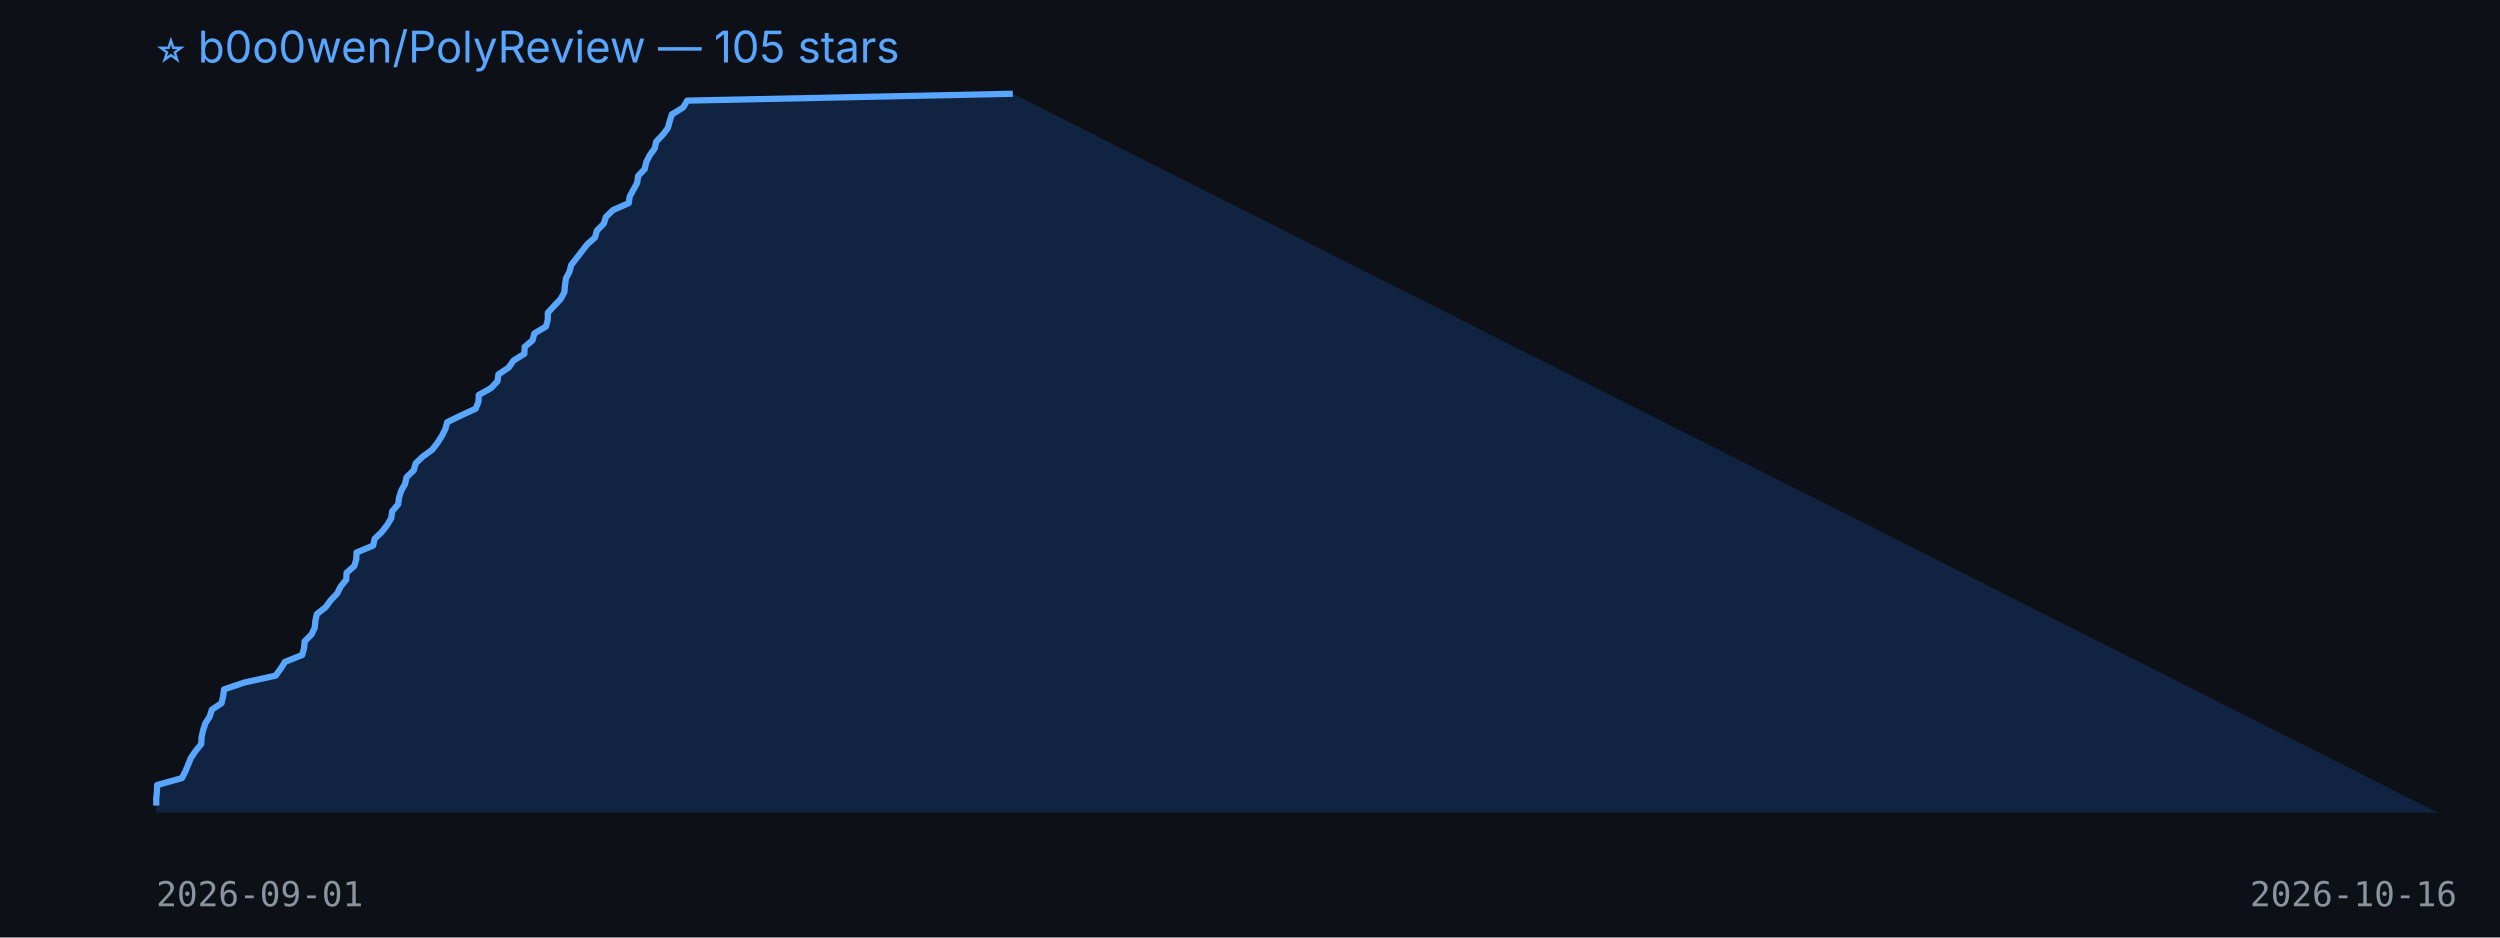
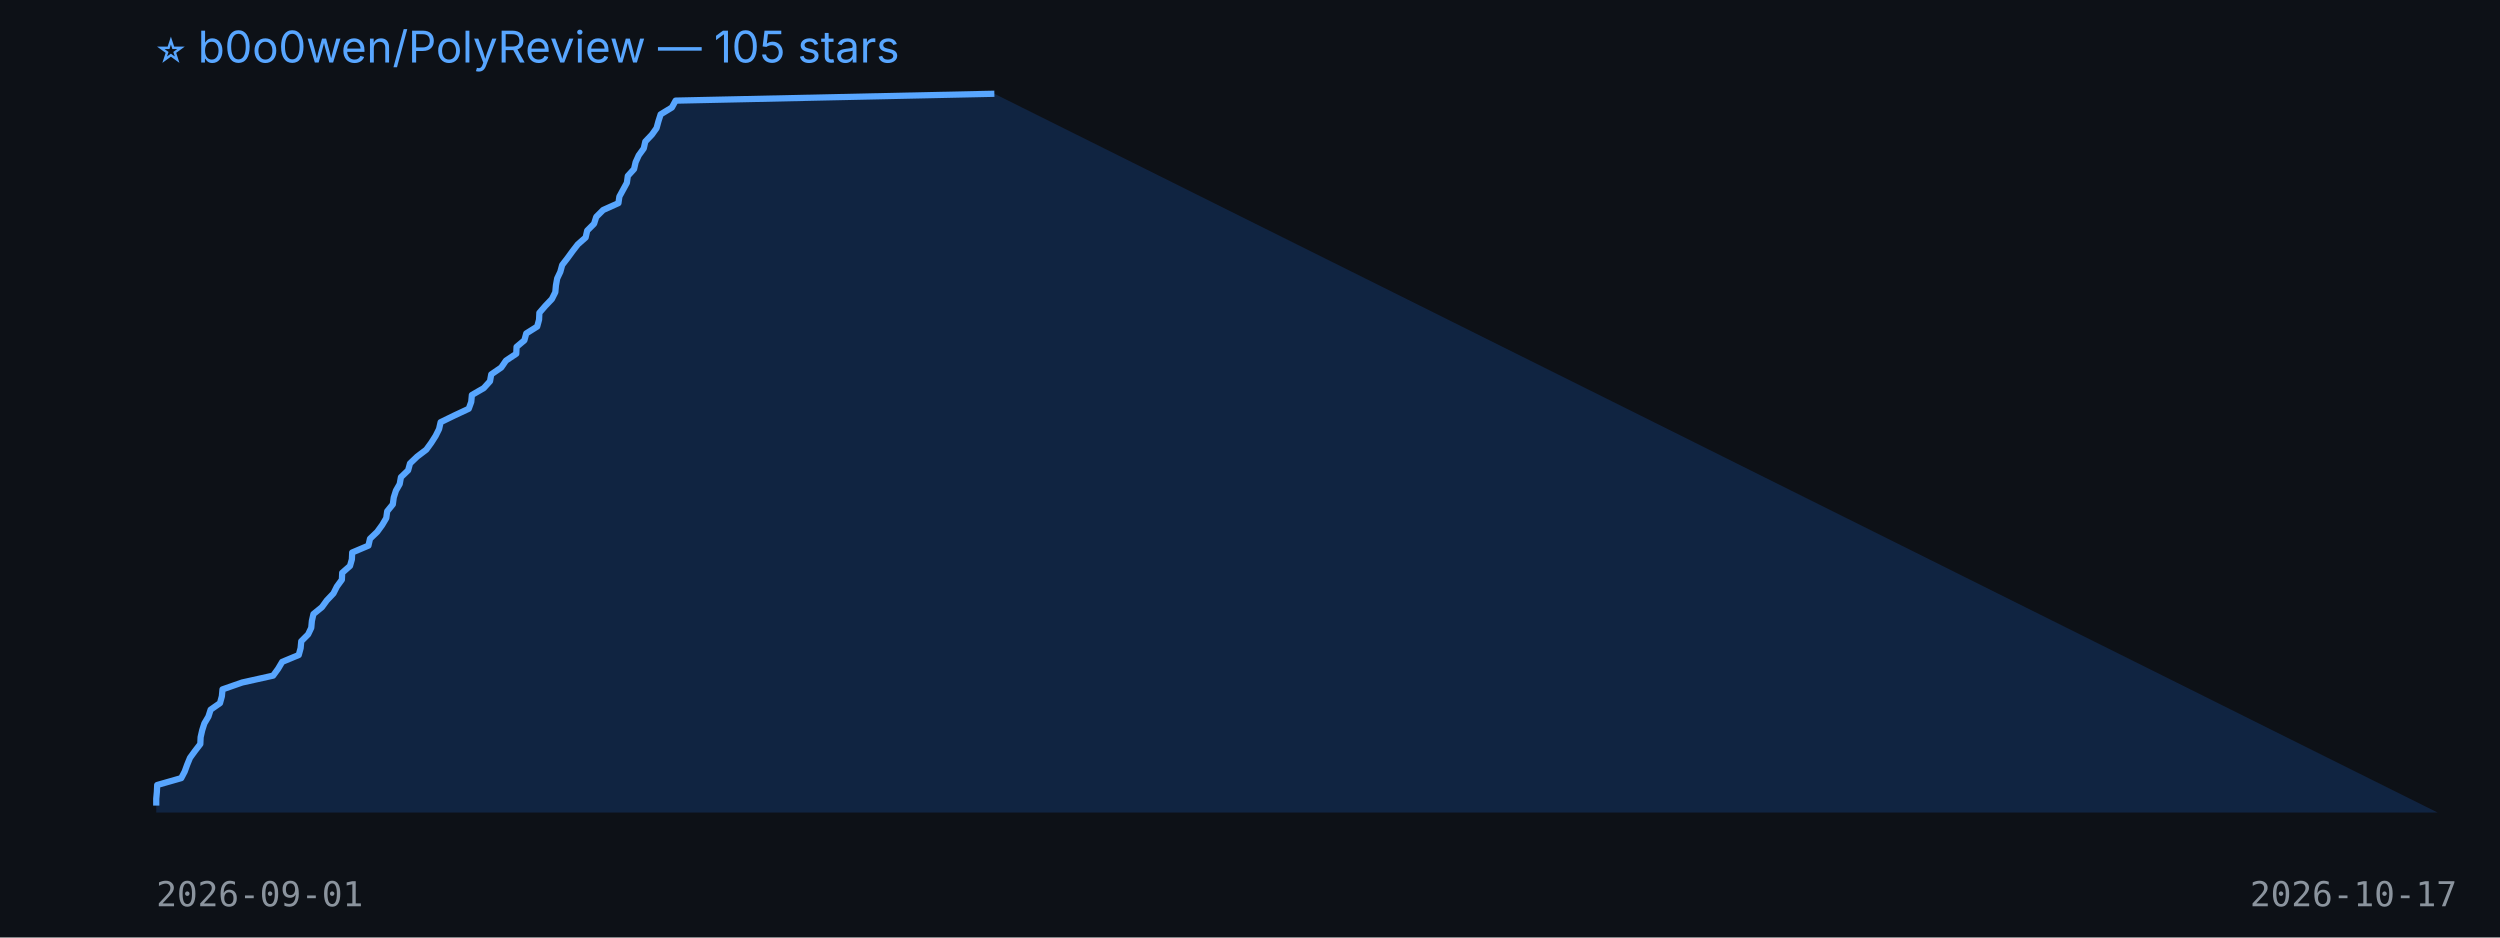
<svg xmlns="http://www.w3.org/2000/svg" width="800" height="300" viewBox="0 0 800 300">
  <rect width="100%" height="100%" fill="#0d1117" />
  <text x="50" y="20" fill="#58a6ff" font-size="14" font-family="-apple-system,BlinkMacSystemFont,Segoe UI,sans-serif">⭐ b0o0wen/PolyReview — 105 stars</text>
-   <polygon points="50,260 50.0,257.8 50.0,255.6 50.2,253.4 50.3,251.2 58.2,249.0 59.3,246.9 60.2,244.7 61.1,242.5 62.6,240.3 64.4,238.1 64.5,235.9 65.0,233.7 65.7,231.5 67.1,229.3 67.8,227.1 70.9,225.0 71.4,222.8 71.7,220.6 78.2,218.4 88.2,216.2 89.8,214.0 91.2,211.8 96.7,209.6 97.3,207.4 97.5,205.2 99.7,203.0 100.7,200.9 100.9,198.7 101.4,196.5 104.2,194.3 105.8,192.1 107.9,189.9 109.0,187.7 110.8,185.5 110.9,183.3 113.4,181.1 114.0,179.0 114.1,176.8 119.4,174.6 119.9,172.4 122.2,170.2 123.9,168.0 125.2,165.8 125.5,163.6 127.4,161.4 127.7,159.2 128.4,157.0 129.6,154.9 130.1,152.7 132.4,150.5 133.0,148.3 135.3,146.1 138.3,143.9 140.0,141.7 141.4,139.5 142.5,137.3 143.1,135.1 147.4,133.0 152.2,130.8 153.1,128.6 153.2,126.4 157.1,124.2 159.2,122.0 159.5,119.8 162.8,117.6 164.3,115.4 167.8,113.2 167.9,111.0 170.4,108.9 171.0,106.7 174.7,104.5 175.3,102.3 175.3,100.1 177.3,97.9 179.4,95.7 180.6,93.5 180.8,91.3 181.1,89.1 182.2,87.0 182.8,84.8 184.5,82.6 186.2,80.4 187.9,78.2 190.4,76.0 191.0,73.8 193.2,71.6 193.9,69.4 196.2,67.2 201.2,65.0 201.5,62.9 202.7,60.7 203.9,58.5 204.2,56.3 206.3,54.1 206.8,51.9 207.9,49.7 209.5,47.5 210.0,45.3 212.1,43.1 213.7,41.0 214.3,38.8 215.0,36.6 218.6,34.4 219.9,32.2 324.1,30.0 780,260" fill="#1f6feb33" />
-   <polyline points="50.0,257.8 50.0,255.6 50.2,253.4 50.3,251.2 58.2,249.0 59.3,246.9 60.2,244.7 61.1,242.5 62.6,240.3 64.4,238.1 64.5,235.9 65.0,233.7 65.7,231.5 67.1,229.3 67.8,227.1 70.9,225.0 71.4,222.8 71.7,220.6 78.2,218.4 88.2,216.2 89.8,214.0 91.2,211.8 96.7,209.6 97.3,207.4 97.5,205.2 99.7,203.0 100.7,200.9 100.9,198.7 101.4,196.5 104.2,194.3 105.8,192.1 107.9,189.9 109.0,187.7 110.8,185.5 110.9,183.3 113.4,181.1 114.0,179.0 114.1,176.8 119.4,174.6 119.9,172.4 122.2,170.2 123.9,168.0 125.2,165.8 125.5,163.6 127.4,161.4 127.7,159.2 128.4,157.0 129.6,154.9 130.1,152.7 132.4,150.5 133.0,148.3 135.3,146.1 138.3,143.9 140.0,141.7 141.4,139.5 142.5,137.3 143.1,135.1 147.4,133.0 152.2,130.8 153.1,128.6 153.2,126.4 157.1,124.2 159.2,122.0 159.5,119.8 162.8,117.6 164.3,115.4 167.8,113.2 167.9,111.0 170.4,108.9 171.0,106.7 174.7,104.5 175.3,102.3 175.3,100.1 177.3,97.9 179.4,95.7 180.6,93.5 180.8,91.3 181.1,89.1 182.2,87.0 182.8,84.8 184.5,82.6 186.2,80.4 187.9,78.2 190.4,76.0 191.0,73.8 193.2,71.6 193.9,69.4 196.2,67.2 201.2,65.0 201.5,62.9 202.7,60.7 203.9,58.5 204.2,56.3 206.3,54.1 206.8,51.9 207.9,49.7 209.5,47.5 210.0,45.3 212.1,43.1 213.7,41.0 214.3,38.8 215.0,36.6 218.6,34.4 219.9,32.2 324.1,30.0" fill="none" stroke="#58a6ff" stroke-width="2" stroke-linejoin="round" />
+   <polygon points="50,260 50.0,257.8 50.0,255.6 50.2,253.4 50.3,251.2 58.0,249.0 59.1,246.9 59.9,244.7 60.8,242.5 62.4,240.3 64.1,238.1 64.2,235.9 64.7,233.7 65.4,231.5 66.7,229.3 67.4,227.1 70.4,225.0 71.0,222.8 71.2,220.6 77.5,218.4 87.4,216.2 89.0,214.0 90.3,211.8 95.6,209.6 96.2,207.4 96.4,205.2 98.6,203.0 99.6,200.9 99.8,198.7 100.3,196.5 103.0,194.3 104.6,192.1 106.7,189.9 107.8,187.7 109.4,185.5 109.5,183.3 112.0,181.1 112.6,179.0 112.7,176.8 117.9,174.6 118.4,172.4 120.7,170.2 122.3,168.0 123.6,165.8 123.9,163.6 125.7,161.4 126.0,159.2 126.7,157.0 127.9,154.9 128.3,152.7 130.6,150.5 131.2,148.3 133.5,146.1 136.4,143.9 138.0,141.7 139.4,139.5 140.5,137.3 141.0,135.1 145.3,133.0 150.0,130.8 150.8,128.6 151.0,126.4 154.8,124.2 156.8,122.0 157.2,119.8 160.4,117.6 161.9,115.4 165.2,113.2 165.3,111.0 167.8,108.9 168.4,106.7 171.9,104.5 172.5,102.3 172.6,100.1 174.5,97.9 176.6,95.7 177.7,93.5 177.9,91.3 178.3,89.1 179.3,87.0 179.9,84.8 181.6,82.6 183.2,80.4 184.9,78.2 187.4,76.0 187.9,73.8 190.1,71.6 190.8,69.4 193.0,67.2 197.9,65.0 198.2,62.9 199.4,60.7 200.6,58.5 200.9,56.3 202.9,54.1 203.4,51.9 204.4,49.7 206.0,47.5 206.5,45.3 208.6,43.1 210.1,41.0 210.7,38.8 211.4,36.6 215.0,34.4 216.2,32.2 318.2,30.0 780,260" fill="#1f6feb33" />
+   <polyline points="50.0,257.8 50.0,255.6 50.2,253.4 50.3,251.2 58.0,249.0 59.1,246.9 59.9,244.7 60.8,242.5 62.4,240.3 64.1,238.1 64.2,235.9 64.7,233.7 65.4,231.5 66.7,229.3 67.4,227.1 70.4,225.0 71.0,222.8 71.2,220.6 77.5,218.4 87.4,216.2 89.0,214.0 90.3,211.8 95.6,209.6 96.2,207.4 96.4,205.2 98.6,203.0 99.6,200.9 99.8,198.7 100.3,196.5 103.0,194.3 104.6,192.1 106.7,189.9 107.8,187.7 109.4,185.5 109.5,183.3 112.0,181.1 112.6,179.0 112.7,176.8 117.9,174.6 118.4,172.4 120.7,170.2 122.3,168.0 123.6,165.8 123.9,163.6 125.7,161.4 126.0,159.2 126.7,157.0 127.9,154.9 128.3,152.7 130.6,150.5 131.2,148.3 133.5,146.1 136.4,143.9 138.0,141.7 139.4,139.5 140.5,137.3 141.0,135.1 145.3,133.0 150.0,130.8 150.8,128.6 151.0,126.4 154.8,124.2 156.8,122.0 157.2,119.8 160.4,117.6 161.9,115.4 165.2,113.2 165.3,111.0 167.8,108.9 168.4,106.7 171.9,104.5 172.5,102.3 172.6,100.1 174.5,97.9 176.6,95.7 177.7,93.5 177.9,91.3 178.3,89.1 179.3,87.0 179.9,84.8 181.6,82.6 183.2,80.4 184.9,78.2 187.4,76.0 187.9,73.8 190.1,71.6 190.8,69.4 193.0,67.2 197.9,65.0 198.2,62.9 199.4,60.7 200.6,58.5 200.9,56.3 202.9,54.1 203.4,51.9 204.4,49.7 206.0,47.5 206.5,45.3 208.6,43.1 210.1,41.0 210.7,38.8 211.4,36.6 215.0,34.4 216.2,32.2 318.2,30.0" fill="none" stroke="#58a6ff" stroke-width="2" stroke-linejoin="round" />
  <text x="50" y="290" fill="#8b949e" font-size="11" font-family="monospace">2026-09-01</text>
-   <text x="720" y="290" fill="#8b949e" font-size="11" font-family="monospace">2026-10-16</text>
+   <text x="720" y="290" fill="#8b949e" font-size="11" font-family="monospace">2026-10-17</text>
</svg>
